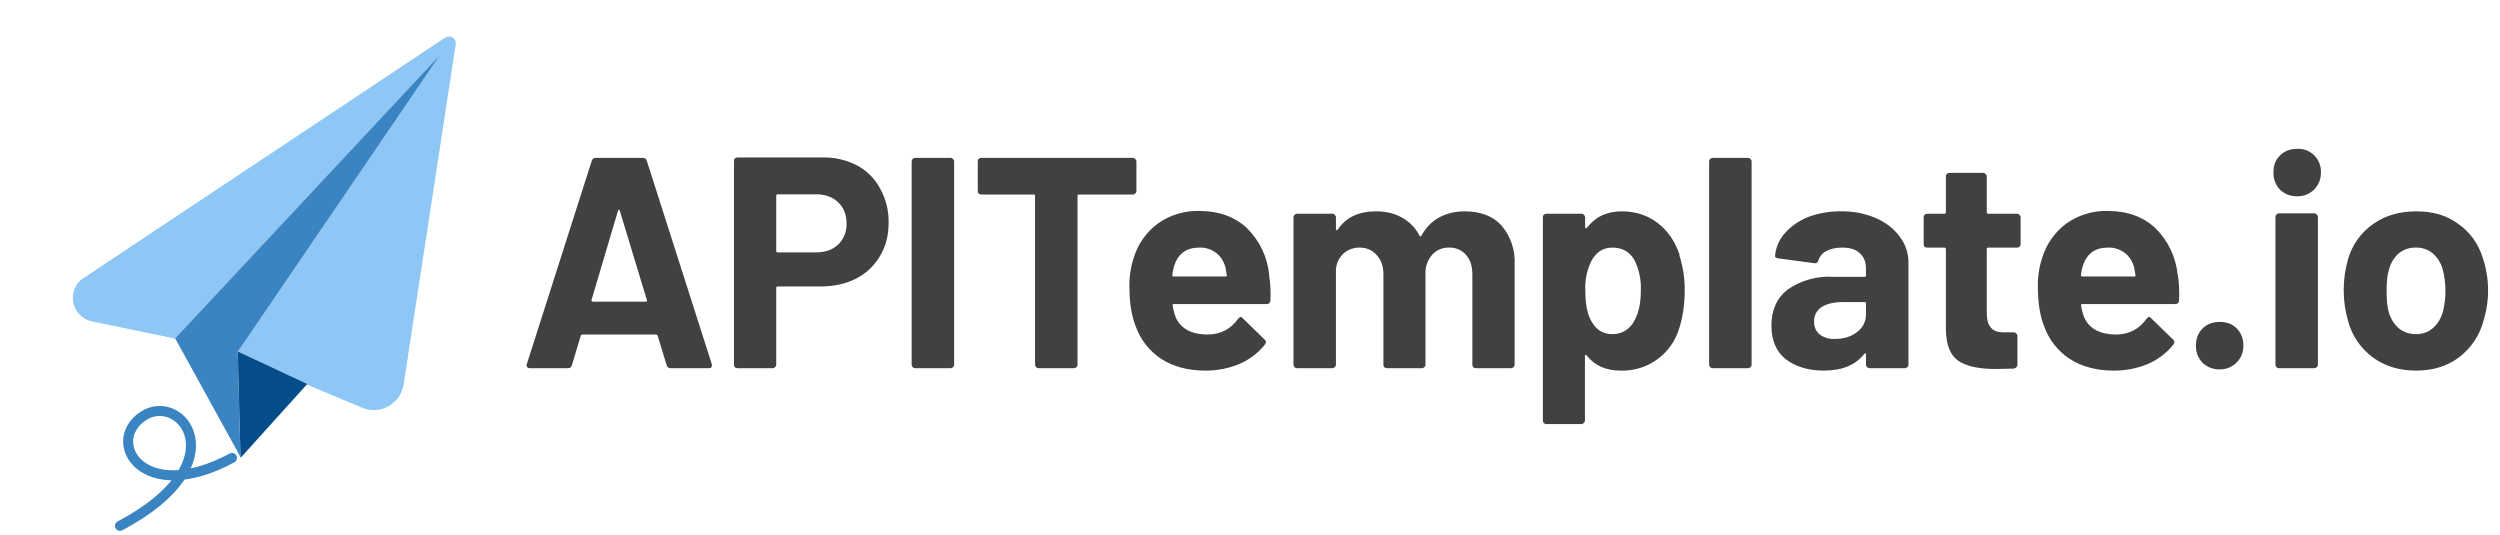
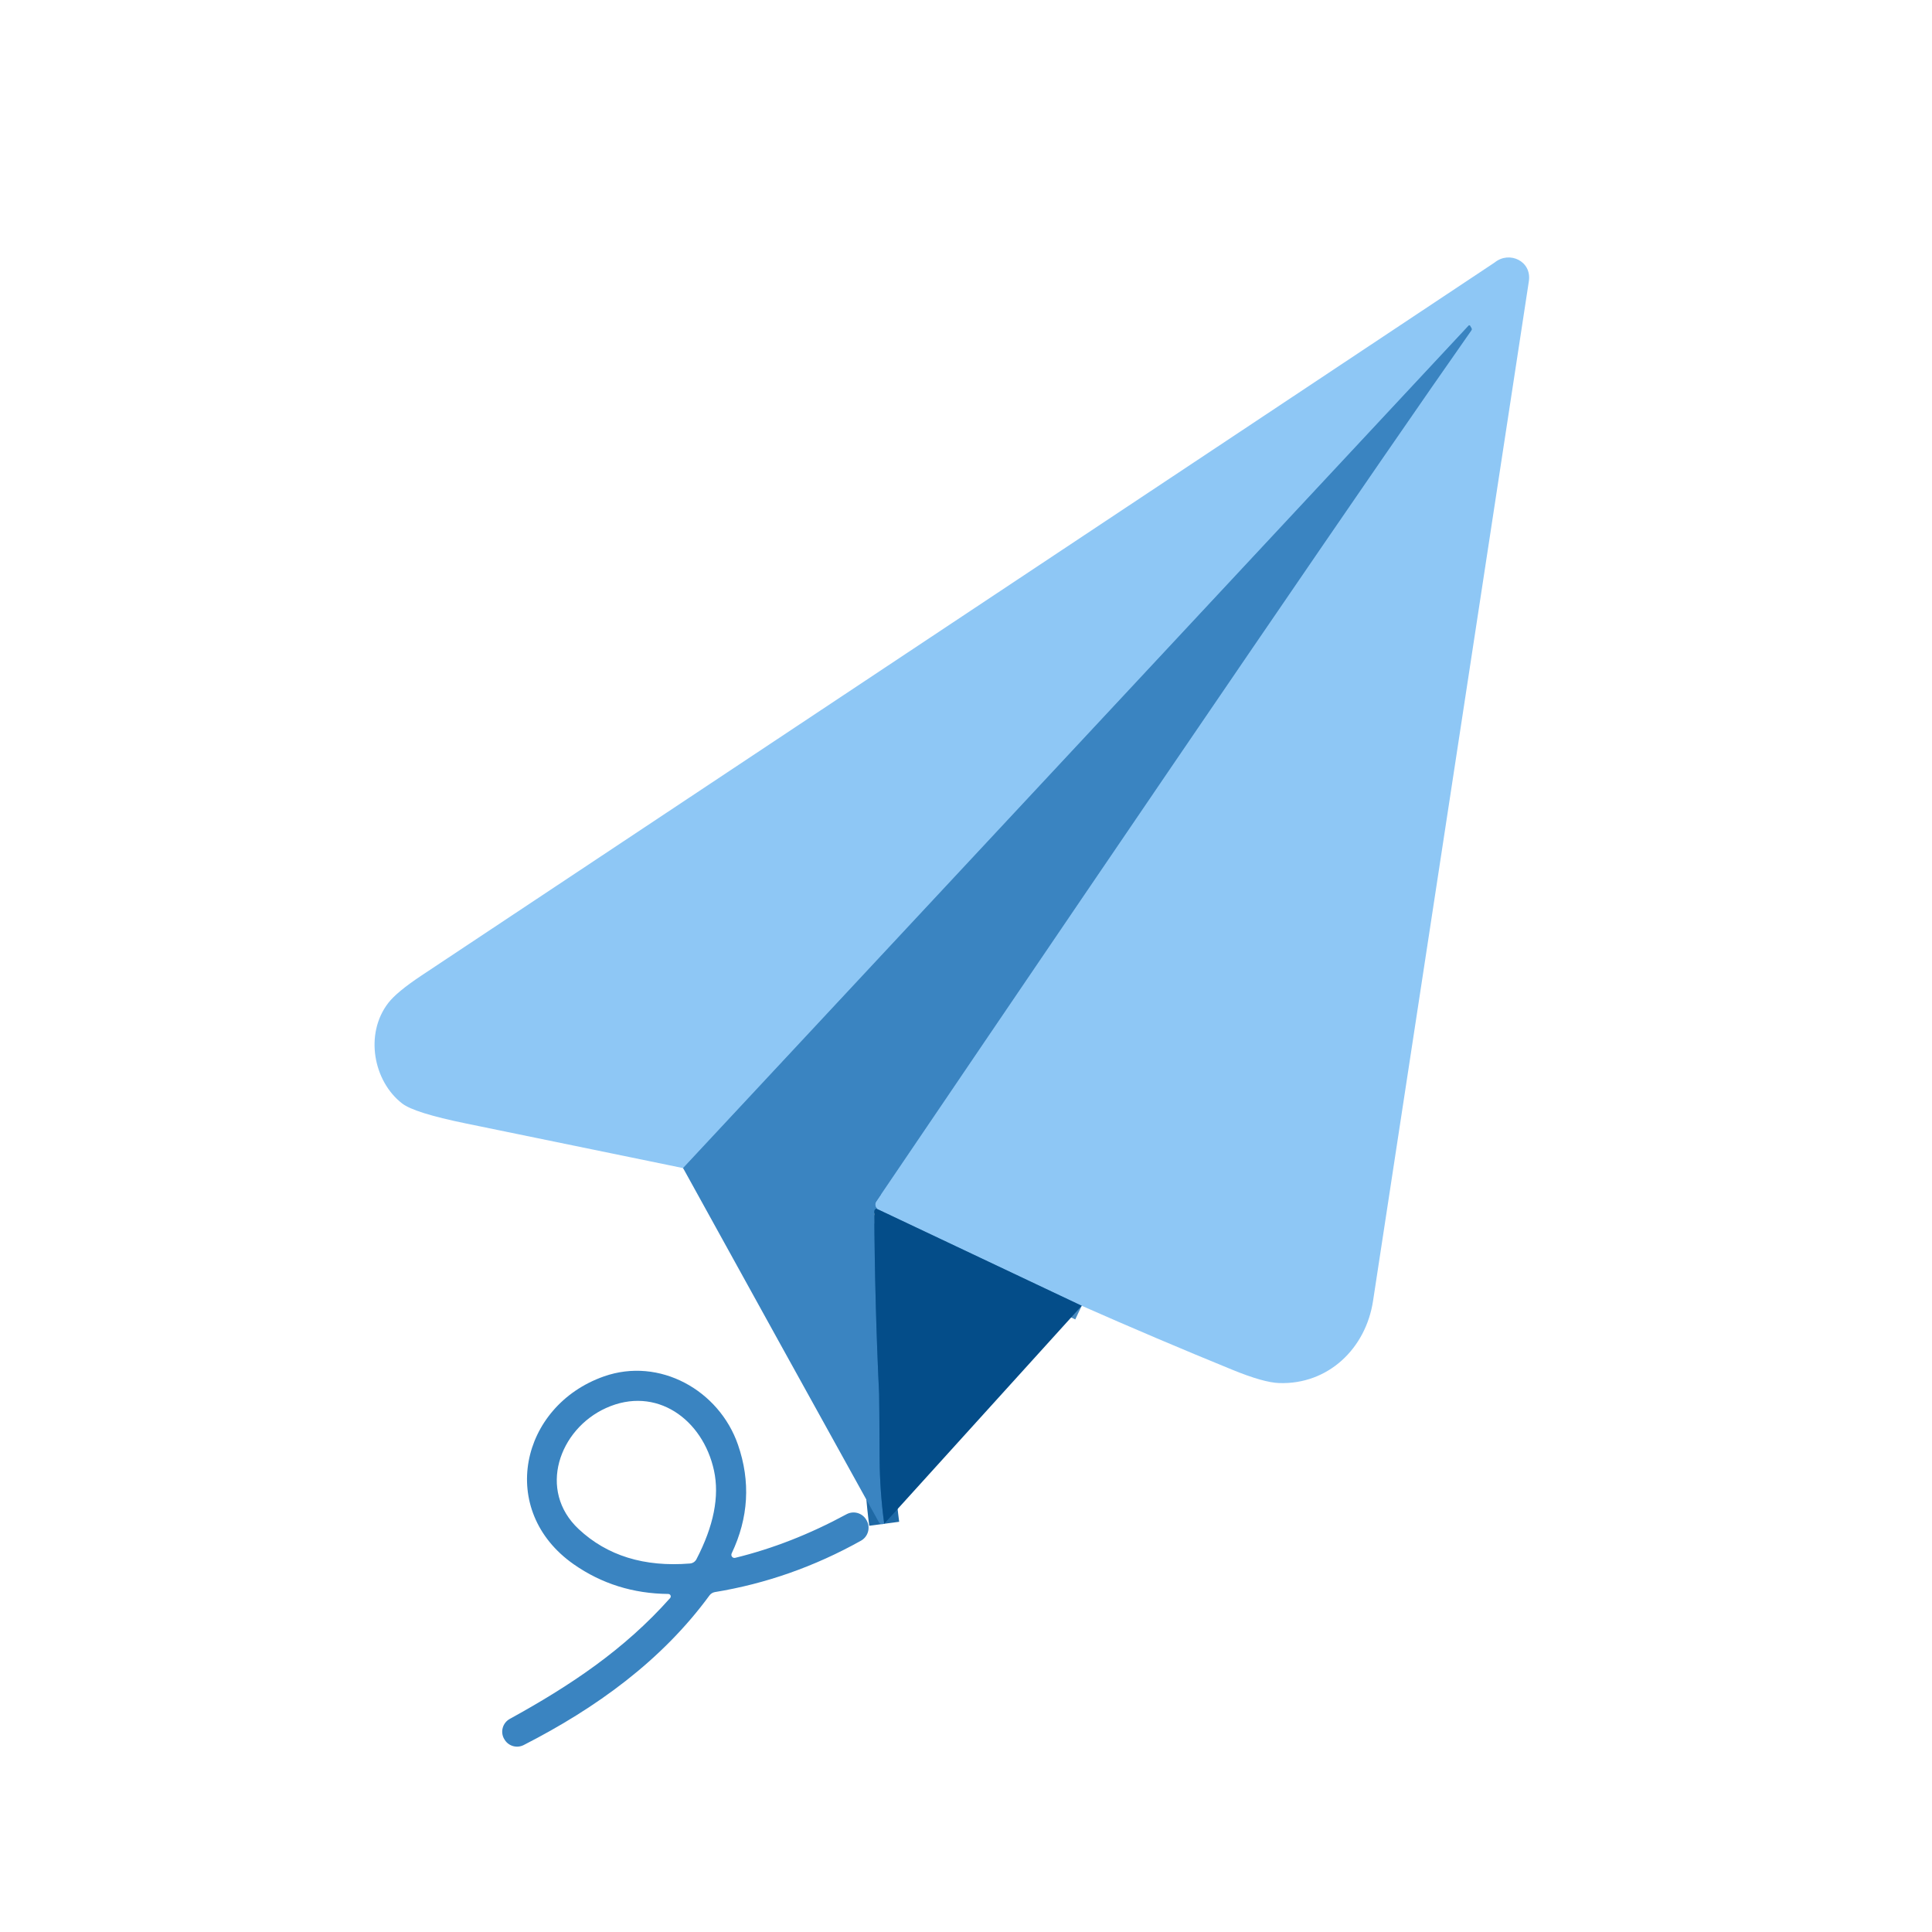
- <svg xmlns="http://www.w3.org/2000/svg" width="1248" height="267" fill="none">
-   <path d="m41.7 138.8 180.5-120h.1c2.5-1.6 5.7.5 5.2 3.4l-26 169.7a15.1 15.1 0 0 1-20.6 11.7L110.3 174a10 10 0 0 0-1.9-.6l-62.7-13a12 12 0 0 1-4-21.7Z" fill="#8EC7F5" />
-   <path d="m153.3 191.7-34.6-16.2 1.3 52.4 33.3-36.2Z" fill="#D9D9D9" />
-   <path d="m153.3 191.7-34.6-16.2 1.3 52.4 33.3-36.2Z" fill="#91BCE5" />
-   <path d="m153.3 191.7-34.6-16.2 1.3 52.4 33.3-36.2Z" fill="#3A84C1" />
-   <path d="m120 227.9-1.3-52.4L219.2 28 87.5 168.9l32.5 59Z" fill="#D9D9D9" />
-   <path d="m120 227.9-1.3-52.4L219.2 28 87.5 168.9l32.5 59Z" fill="#91BCE5" />
-   <path d="m120 227.9-1.3-52.4L219.2 28 87.5 168.9l32.5 59Z" fill="#3A84C1" />
-   <path d="m153.3 191.7-34.6-16.2 1.4 53 33.2-36.8Z" fill="#D9D9D9" />
-   <path d="m153.3 191.7-34.6-16.2 1.4 53 33.2-36.8Z" fill="#91BCE5" />
-   <path d="m153.3 191.7-34.6-16.2 1.4 53 33.2-36.8Z" fill="#044D89" />
-   <path d="M115.8 228.6c-44.5 24-63.5-8-44.5-20.8s48 23.3-11.4 54.7" stroke="#3A84C1" stroke-width="5" stroke-linecap="round" stroke-linejoin="round" />
-   <path d="M334.7 183.8c-1 0-1.6-.5-1.9-1.5l-4.5-14.7c-.2-.4-.5-.6-.8-.6h-36.9c-.3 0-.5.2-.7.6l-4.4 14.7c-.3 1-.9 1.5-1.9 1.5h-19c-.7 0-1.1-.2-1.4-.5-.3-.4-.4-1-.2-1.6l32.4-101.4c.3-1 1-1.5 2-1.5h23.5c1 0 1.7.5 2 1.5l32.4 101.4.1.7c0 1-.5 1.4-1.6 1.4h-19Zm-39.4-34c-.1.5.1.8.6.8h26.4c.6 0 .8-.3.6-.9l-13.5-44.5c-.1-.4-.3-.6-.5-.5-.2 0-.3.2-.4.5l-13.2 44.5Zm115.2-71.2a36 36 0 0 1 17.4 4 28 28 0 0 1 11.5 11.6 33.6 33.6 0 0 1 4.2 17c0 6.3-1.4 11.8-4.3 16.6a29 29 0 0 1-12 11.3c-5.1 2.6-11 3.9-17.7 3.9h-21.3c-.5 0-.8.2-.8.7V182c0 .5-.2 1-.6 1.3-.3.3-.7.5-1.2.5h-17.5c-.5 0-1-.2-1.4-.5a2 2 0 0 1-.4-1.3V80.4c0-.5.1-.9.4-1.2a2 2 0 0 1 1.4-.6h42.3Zm-3.2 47.4c4.6 0 8.3-1.3 11.1-3.9a14 14 0 0 0 4.2-10.5c0-4.4-1.4-8-4.2-10.6-2.8-2.7-6.5-4-11-4h-19.1c-.5 0-.8.2-.8.7v27.6c0 .5.3.7.8.7h19Zm49.6 57.8c-.5 0-1-.2-1.3-.5-.3-.4-.5-.8-.5-1.3V80.6c0-.5.2-1 .5-1.2.4-.4.8-.6 1.3-.6h17.6c.5 0 .9.2 1.2.6.4.3.6.7.6 1.2V182c0 .5-.2 1-.6 1.3-.3.3-.7.5-1.2.5h-17.6Zm108.6-105c.5 0 .9.2 1.2.6.4.3.6.7.6 1.2v14.7c0 .5-.2 1-.6 1.3-.3.3-.7.5-1.2.5h-26.9c-.5 0-.7.2-.7.7V182c0 .5-.2 1-.6 1.3-.3.3-.7.5-1.2.5h-17.6c-.5 0-1-.2-1.3-.5-.3-.4-.5-.8-.5-1.3V97.8c0-.5-.2-.7-.7-.7h-26.1c-.5 0-1-.2-1.4-.5a2 2 0 0 1-.4-1.3V80.6c0-.5.1-1 .4-1.2a2 2 0 0 1 1.4-.6h75.6Zm68 58.5c.7 3.8.9 8 .7 12.7-.1 1.2-.8 1.8-2 1.8H586c-.6 0-.8.3-.6.8.3 2 .8 4 1.6 6 2.6 5.6 8 8.4 16 8.4 6.3-.1 11.4-2.7 15-7.8.5-.6 1-1 1.4-1 .3 0 .7.3 1 .7l10.9 10.6c.5.5.7 1 .7 1.4l-.6 1.2a33.4 33.4 0 0 1-12.7 9.6 43.4 43.4 0 0 1-17.1 3.3c-8.6 0-16-2-22-5.9a32.6 32.6 0 0 1-12.7-16.3c-2-5-3.1-11.6-3.1-19.7a43 43 0 0 1 2.2-14.5 33.1 33.1 0 0 1 12-17 34.1 34.1 0 0 1 20.6-6.3c10 0 18 3 24 8.7a37.9 37.9 0 0 1 11 23.3Zm-34.9-13.7c-6.3 0-10.4 3-12.4 8.9a25 25 0 0 0-1 4.8c0 .5.2.7.7.7h26c.5 0 .7-.2.5-.7l-.7-4.2c-1-3-2.5-5.3-4.8-7a13 13 0 0 0-8.3-2.5Zm132.6-18.1c7.8 0 14 2.3 18.3 7a27.9 27.9 0 0 1 6.6 19.8V182c0 .5-.2 1-.6 1.3-.3.3-.7.5-1.2.5h-17.5c-.5 0-1-.2-1.4-.5a2 2 0 0 1-.4-1.3v-45c0-4.1-1-7.4-3.2-9.8a10.6 10.6 0 0 0-8.4-3.6 11 11 0 0 0-8.5 3.6 13.7 13.7 0 0 0-3.3 9.6V182c0 .5-.2 1-.6 1.3-.3.3-.7.5-1.2.5h-17.4c-.5 0-1-.2-1.4-.5a2 2 0 0 1-.4-1.3v-45c0-4-1.1-7.2-3.3-9.6-2.2-2.5-5-3.8-8.6-3.8a12 12 0 0 0-8 2.9 12.2 12.2 0 0 0-3.8 8V182c0 .5-.2 1-.6 1.3-.3.3-.7.5-1.2.5h-17.6c-.5 0-1-.2-1.3-.5-.3-.4-.5-.8-.5-1.3v-73.5c0-.5.2-1 .5-1.2.4-.4.8-.6 1.3-.6h17.6c.5 0 .9.2 1.2.6.4.3.6.7.6 1.2v5.8c0 .3 0 .5.3.6.2.1.4 0 .6-.3 4-6 10.4-9.1 19-9.1 5 0 9.4 1 13 3.1a21 21 0 0 1 8.8 9c.3.6.6.6 1 0 2.2-4 5.2-7.1 8.9-9.1 3.8-2 8-3 12.7-3Zm107.1 21.9a54.1 54.1 0 0 1 2.7 18c0 6.9-1 13.1-2.8 18.7a29.5 29.5 0 0 1-29.3 20.9c-7.2 0-12.8-2.5-16.8-7.5-.2-.3-.4-.4-.6-.3-.2 0-.3.3-.3.6v32c0 .6-.2 1-.6 1.3-.3.4-.7.6-1.2.6H772a2 2 0 0 1-1.4-.6c-.3-.3-.4-.7-.4-1.2V108.5c0-.5.1-1 .4-1.2a2 2 0 0 1 1.4-.6h17.5c.5 0 1 .2 1.2.6.4.3.6.7.6 1.2v5c0 .2.1.4.3.5.2 0 .4 0 .6-.3 4.2-5.5 10-8.2 17.4-8.2 7 0 12.9 2 17.9 5.8 5 3.8 8.7 9.2 11 16Zm-23 33.6c2.6-4 3.8-9.2 3.8-16a31 31 0 0 0-3.1-15c-2.3-4.2-6-6.4-11.1-6.4-4.6 0-8 2.2-10.4 6.5a30.3 30.3 0 0 0-3.1 15.1c0 6.7 1 12 3.3 15.6 2.3 4 5.7 6 10.2 6 4.5 0 8-2 10.5-5.8Zm39.7 22.8c-.5 0-1-.2-1.3-.5-.3-.4-.5-.8-.5-1.3V80.6c0-.5.2-1 .5-1.2.4-.4.8-.6 1.3-.6h17.6c.5 0 .9.2 1.2.6.4.3.6.7.6 1.2V182c0 .5-.2 1-.6 1.3-.3.3-.7.5-1.2.5H855Zm64-78.3a42 42 0 0 1 17.5 3.4c5 2.2 9 5.3 11.8 9.2 3 3.9 4.4 8.2 4.4 13V182c0 .5-.2 1-.6 1.3-.3.3-.7.5-1.2.5h-17.6c-.5 0-1-.2-1.3-.5-.3-.4-.5-.8-.5-1.3v-5c0-.3 0-.5-.3-.6-.2 0-.4 0-.6.3-4.2 5.5-11 8.3-20.2 8.3-7.8 0-14.1-2-19-5.7-4.7-3.8-7.1-9.4-7.1-16.8 0-7.7 2.7-13.7 8-17.9a36.3 36.3 0 0 1 23.2-6.4h15.3c.5 0 .7-.3.7-.8v-3.3c0-3.3-1-5.8-3-7.6-2-2-5-2.9-9-2.9-3 0-5.7.6-7.8 1.7a7.7 7.7 0 0 0-3.9 4.6c-.3 1.1-1 1.6-2 1.5l-18-2.4c-1.3-.2-1.8-.6-1.7-1.3.4-4.2 2-8 5-11.4 3-3.4 6.8-6 11.6-8a44.9 44.9 0 0 1 16.4-2.8Zm-3 63.7c4.4 0 8-1.1 11-3.4s4.5-5.3 4.5-8.9v-5.4c0-.5-.2-.7-.7-.7H920c-4.5 0-8 .8-10.7 2.5a8.2 8.2 0 0 0-3.7 7.2 8 8 0 0 0 2.8 6.5 12 12 0 0 0 7.7 2.2Zm92.7-47.4c0 .5-.2 1-.6 1.4-.3.3-.7.4-1.2.4h-14.4c-.5 0-.7.3-.7.8v31.8c0 3.3.6 5.7 2 7.3 1.3 1.6 3.5 2.4 6.5 2.4h5c.5 0 .9.2 1.2.6.4.3.6.7.6 1.2V182c0 1-.6 1.7-1.8 2l-9 .2c-8.3 0-14.5-1.3-18.6-4-4.1-2.8-6.2-8-6.3-15.6v-40.2c0-.5-.3-.8-.8-.8h-8.5c-.5 0-1-.1-1.4-.4-.3-.4-.4-.9-.4-1.4v-13.3c0-.5.1-1 .4-1.2a2 2 0 0 1 1.4-.6h8.5c.5 0 .8-.3.8-.8V88.1c0-.5.1-1 .4-1.2a2 2 0 0 1 1.4-.6H990c.5 0 .9.2 1.2.6.4.3.6.7.6 1.2v17.8c0 .5.2.8.7.8h14.4c.5 0 1 .2 1.2.6.4.3.6.7.6 1.2v13.3Zm78.5 15.5c.6 3.8.8 8 .6 12.7-.1 1.2-.8 1.8-2 1.8h-46.3c-.6 0-.8.3-.6.8.3 2 .8 4 1.6 6 2.6 5.6 8 8.4 16 8.4 6.3-.1 11.4-2.7 15-7.8.5-.6 1-1 1.4-1 .3 0 .7.3 1 .7l10.9 10.6c.5.5.7 1 .7 1.4l-.6 1.2a33.4 33.4 0 0 1-12.7 9.6 43.4 43.4 0 0 1-17.1 3.3c-8.6 0-16-2-22-5.9a32.6 32.6 0 0 1-12.7-16.3c-2-5-3.1-11.6-3.1-19.7a43 43 0 0 1 2.2-14.5 33.1 33.1 0 0 1 12-17 34.1 34.1 0 0 1 20.6-6.3c10 0 18 3 24 8.7a37.9 37.9 0 0 1 11 23.3Zm-35-13.7c-6.3 0-10.4 3-12.4 8.9a25 25 0 0 0-1 4.8c0 .5.2.7.7.7h26c.5 0 .7-.2.5-.7l-.7-4.2c-1-3-2.5-5.3-4.8-7a13 13 0 0 0-8.3-2.5Zm55.9 60.8a12 12 0 0 1-8.6-3.3 11.9 11.9 0 0 1-3.3-8.6c0-3.5 1.1-6.3 3.3-8.5 2.2-2.2 5-3.3 8.6-3.3 3.5 0 6.3 1 8.5 3.3 2.2 2.2 3.3 5 3.3 8.5a11.6 11.6 0 0 1-11.8 11.9Zm38.6-86.4c-3.4 0-6.2-1.1-8.5-3.3a11.9 11.9 0 0 1-3.3-8.6c0-3.5 1-6.3 3.3-8.5 2.2-2.2 5-3.3 8.5-3.3a11.3 11.3 0 0 1 11.9 11.8 11.6 11.6 0 0 1-11.9 11.9Zm-9 85.8c-.5 0-1-.2-1.3-.5-.3-.4-.5-.8-.5-1.3v-73.7c0-.5.2-.9.5-1.2.4-.4.8-.6 1.3-.6h17.6c.5 0 .9.2 1.2.6.4.3.6.7.6 1.2V182c0 .5-.2 1-.6 1.3-.3.3-.7.5-1.2.5h-17.6Zm68.4 1.2c-8.4 0-15.6-2.2-21.6-6.6a33 33 0 0 1-12.3-18 55.7 55.7 0 0 1 0-31.2 32.2 32.2 0 0 1 12.5-17.4c6-4.2 13.1-6.3 21.5-6.3 8.3 0 15.3 2 21 6.3 5.8 4 10 9.8 12.3 17.2a51.4 51.4 0 0 1 .3 31 33.5 33.5 0 0 1-12.3 18.4c-5.8 4.4-13 6.6-21.4 6.6Zm0-18.2c3.3 0 6.1-1 8.4-3 2.3-2 4-4.7 5-8.2a43.2 43.2 0 0 0-.1-21.2c-1-3.4-2.8-6-5-8a12.8 12.8 0 0 0-8.5-2.8 13 13 0 0 0-8.5 2.9 16.2 16.2 0 0 0-4.8 8c-.8 2.3-1.2 5.9-1.2 10.6 0 4.5.3 8 1 10.5 1 3.5 2.7 6.2 5 8.2 2.4 2 5.3 3 8.7 3Z" fill="#414141" />
+ <svg xmlns="http://www.w3.org/2000/svg" version="1.1" viewBox="0.00 0.00 300.00 300.00" width="128" height="128">
+   <g stroke-width="2.00" fill="none" stroke-linecap="butt">
+     <path stroke="#498abf" vector-effect="non-scaling-stroke" d="   M 167.97 202.76   L 136.22 187.74" />
+     <path stroke="#64a6db" vector-effect="non-scaling-stroke" d="   M 136.22 187.74   Q 135.66 187.14 136.06 186.55   Q 206.61 82.45 228.47 51.30   A 0.32 0.30 -43.3 0 0 228.49 50.96   L 228.27 50.58   A 0.14 0.13 -38.6 0 0 228.05 50.56   L 106.07 181.38" />
+     <path stroke="#1f69a5" vector-effect="non-scaling-stroke" d="   M 136.22 187.74   Q 136.04 187.62 135.87 187.83   Q 135.75 187.97 135.76 188.20   Q 135.84 202.34 136.51 216.46   Q 136.54 217.13 136.59 226.55   Q 136.62 231.50 137.30 236.61" />
+   </g>
+   <path fill="#8ec7f5" d="   M 167.97 202.76   L 136.22 187.74   Q 135.66 187.14 136.06 186.55   Q 206.61 82.45 228.47 51.30   A 0.32 0.30 -43.3 0 0 228.49 50.96   L 228.27 50.58   A 0.14 0.13 -38.6 0 0 228.05 50.56   L 106.07 181.38   Q 89.37 177.94 72.34 174.45   Q 64.34 172.81 62.45 171.35   C 57.98 167.90 56.58 160.55 60.29 155.74   Q 61.61 154.03 65.43 151.49   Q 231.96 40.87 232.09 40.76   C 234.36 38.91 237.88 40.53 237.40 43.67   Q 216.67 179.24 213.21 201.98   C 212.09 209.40 206.24 215.02 198.62 214.76   Q 196.20 214.68 191.34 212.69   Q 179.61 207.90 167.97 202.76   Z" />
+   <path fill="#3a84c1" d="   M 136.22 187.74   Q 136.04 187.62 135.87 187.83   Q 135.75 187.97 135.76 188.20   Q 135.84 202.34 136.51 216.46   Q 136.54 217.13 136.59 226.55   Q 136.62 231.50 137.30 236.61   Q 136.72 236.81 136.44 236.31   Q 121.35 209.08 106.07 181.38   L 228.05 50.56   A 0.14 0.13 -38.6 0 1 228.27 50.58   L 228.49 50.96   A 0.32 0.30 -43.3 0 1 228.47 51.30   Q 206.61 82.45 136.06 186.55   Q 135.66 187.14 136.22 187.74   Z" />
+   <path fill="#044d89" d="   M 136.22 187.74   L 167.97 202.76   L 137.30 236.61   Q 136.62 231.50 136.59 226.55   Q 136.54 217.13 136.51 216.46   Q 135.84 202.34 135.76 188.20   Q 135.75 187.97 135.87 187.83   Q 136.04 187.62 136.22 187.74   Z" />
+   <path fill="#3a84c1" d="   M 104.06 248.14   A 0.38 0.38 0.0 0 0 103.78 247.51   Q 95.57 247.43 89.10 242.91   C 77.18 234.57 80.76 218.32 93.77 213.73   C 102.40 210.69 111.66 215.87 114.59 224.33   Q 117.56 232.91 113.61 241.22   A 0.49 0.48 -84.2 0 0 114.16 241.90   Q 122.89 239.77 131.45 235.13   A 2.29 2.29 0.0 0 1 134.55 236.05   L 134.59 236.12   A 2.31 2.31 0.0 0 1 133.69 239.24   Q 122.89 245.27 111.00 247.22   A 1.32 1.31 13.3 0 0 110.18 247.72   C 102.77 257.85 92.57 265.22 81.32 270.97   A 2.27 2.26 -27.4 0 1 78.29 270.02   L 78.25 269.96   A 2.27 2.26 -28.5 0 1 79.16 266.91   C 88.54 261.75 96.94 256.16 104.06 248.14   Z   M 108.14 242.12   Q 112.17 234.37 110.87 228.35   C 109.14 220.37 101.88 215.13 94.12 218.63   C 86.82 221.92 83.43 231.43 89.86 237.44   Q 96.49 243.64 107.14 242.78   A 1.24 1.23 -78.1 0 0 108.14 242.12   Z" />
</svg>
